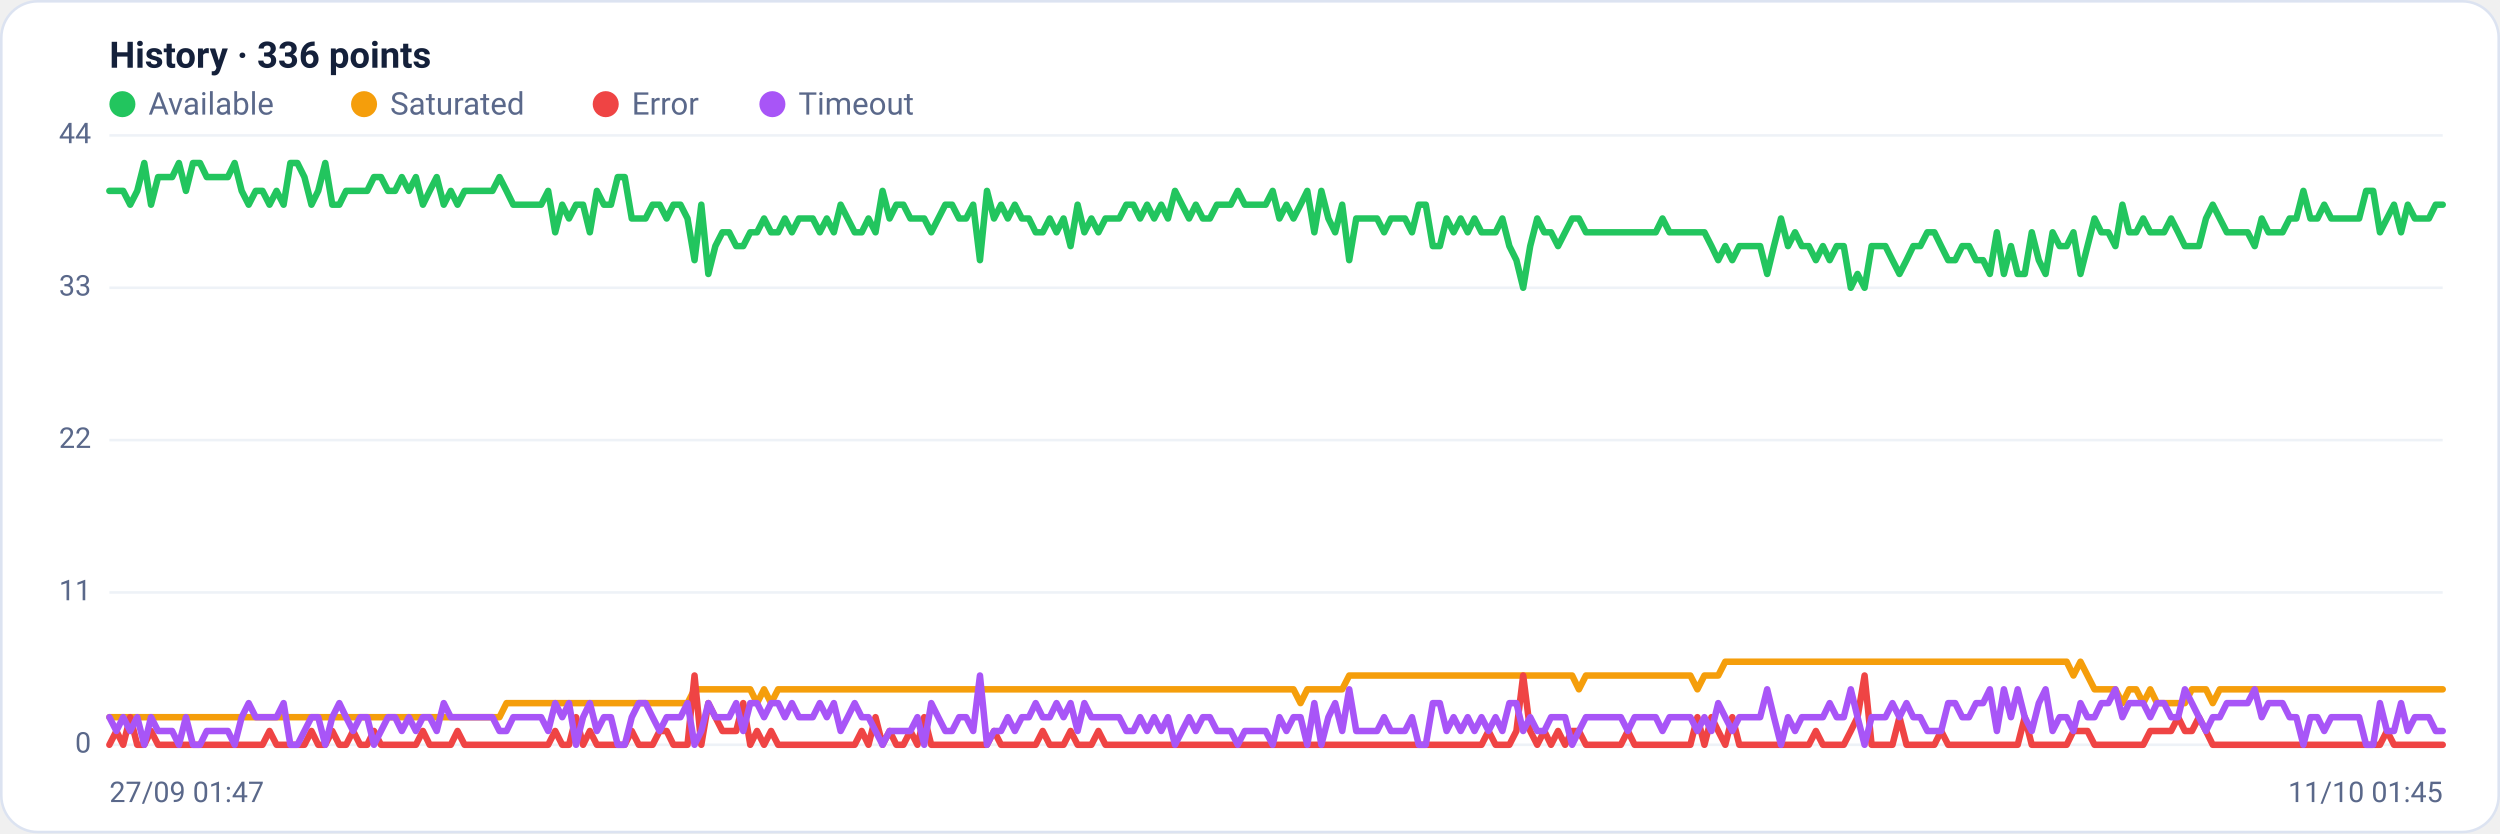
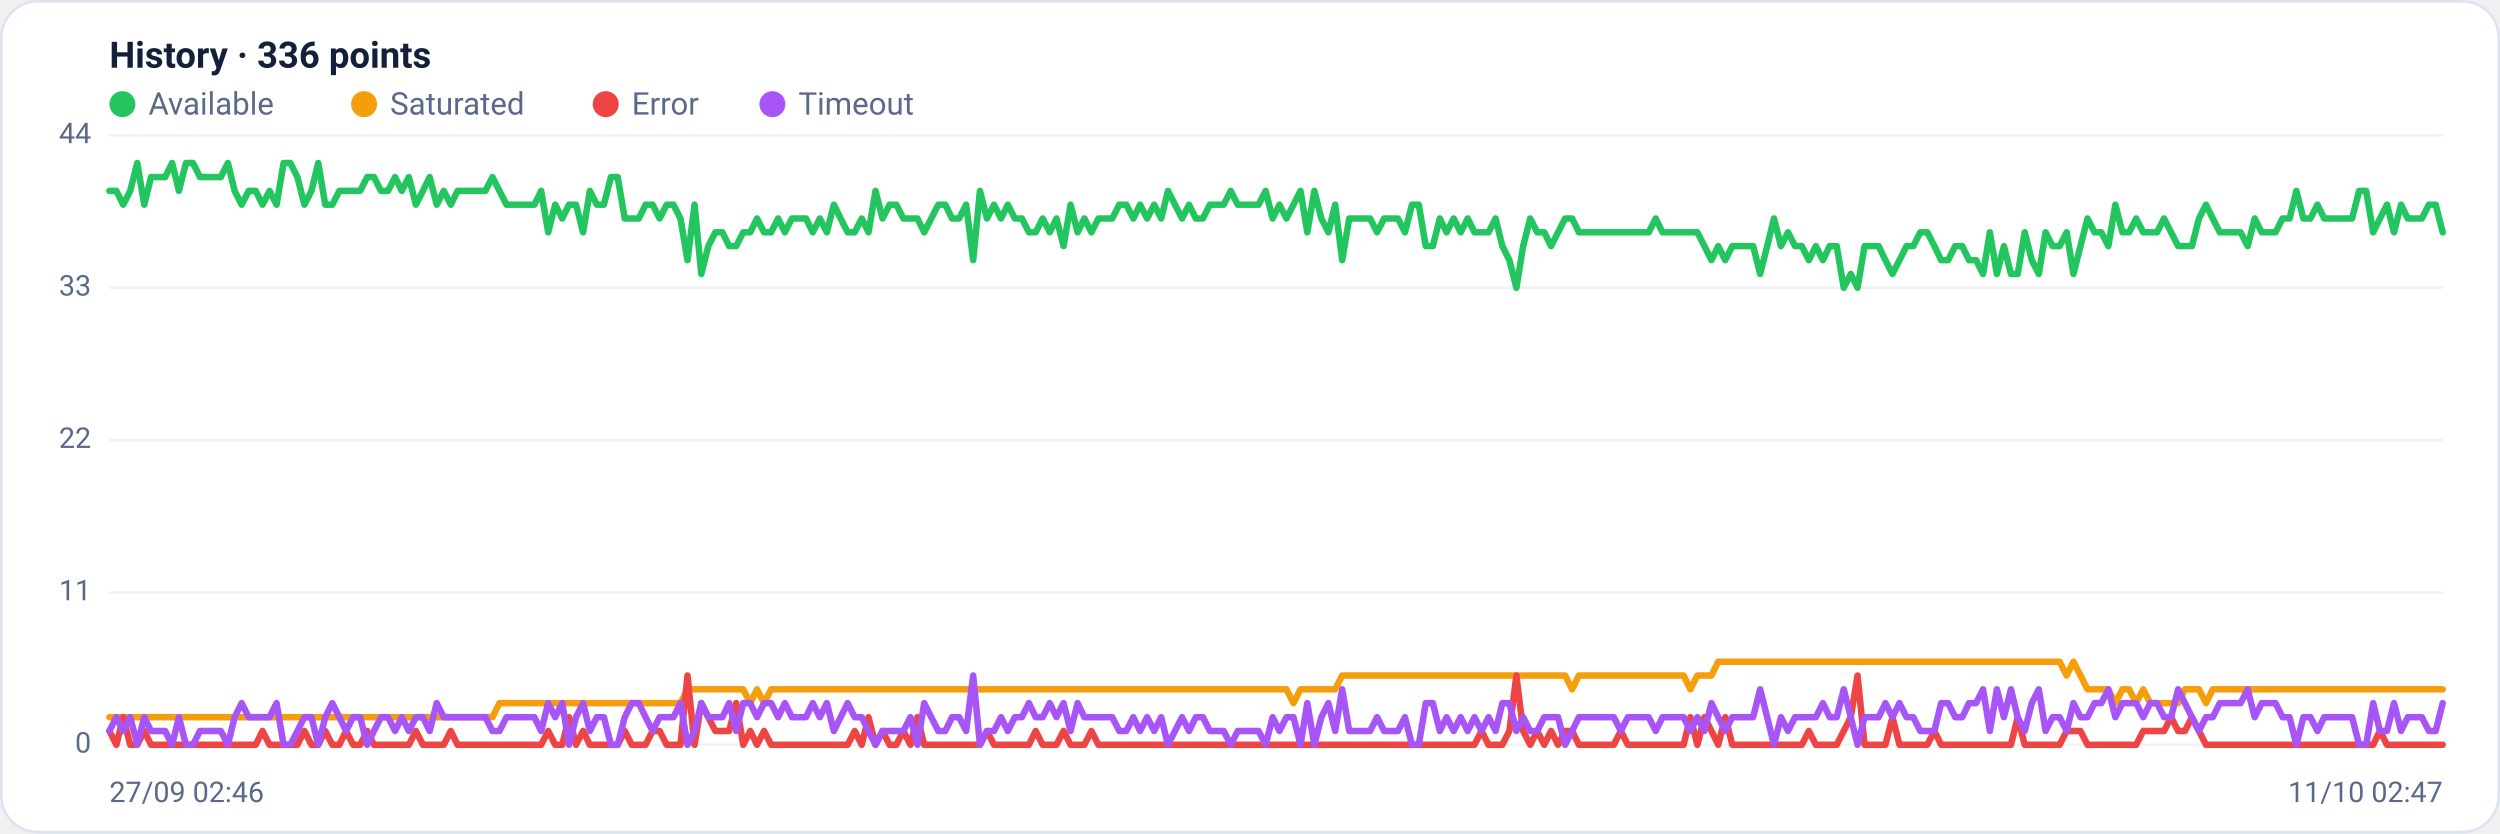
<svg xmlns="http://www.w3.org/2000/svg" viewBox="0 0 960 320" width="960" height="320" font-family="Segoe UI, system-ui, -apple-system, Roboto, Helvetica, Arial, sans-serif" role="img" aria-label="Availability history per region">
  <rect x="0.5" y="0.5" width="959" height="319" rx="14" fill="#ffffff" stroke="#dce3f1" />
  <text x="42" y="26" font-size="14" font-weight="600" fill="#14203a">History · 336 points</text>
  <circle cx="47" cy="40" r="5" fill="#22c55e" />
  <text x="57" y="44" font-size="12" fill="#5a688a">Available</text>
  <circle cx="139.8" cy="40" r="5" fill="#f59e0b" />
  <text x="149.8" y="44" font-size="12" fill="#5a688a">Saturated</text>
  <circle cx="232.6" cy="40" r="5" fill="#ef4444" />
  <text x="242.6" y="44" font-size="12" fill="#5a688a">Error</text>
  <circle cx="296.6" cy="40" r="5" fill="#a855f7" />
  <text x="306.6" y="44" font-size="12" fill="#5a688a">Timeout</text>
  <line x1="42" y1="286.0" x2="938" y2="286.0" stroke="#eef2f7" stroke-width="1" />
  <text x="35" y="289.0" text-anchor="end" font-size="11" fill="#5a688a">0</text>
  <line x1="42" y1="227.5" x2="938" y2="227.5" stroke="#eef2f7" stroke-width="1" />
  <text x="35" y="230.5" text-anchor="end" font-size="11" fill="#5a688a">11</text>
  <line x1="42" y1="169.0" x2="938" y2="169.0" stroke="#eef2f7" stroke-width="1" />
  <text x="35" y="172.0" text-anchor="end" font-size="11" fill="#5a688a">22</text>
  <line x1="42" y1="110.5" x2="938" y2="110.5" stroke="#eef2f7" stroke-width="1" />
  <text x="35" y="113.5" text-anchor="end" font-size="11" fill="#5a688a">33</text>
  <line x1="42" y1="52.0" x2="938" y2="52.0" stroke="#eef2f7" stroke-width="1" />
  <text x="35" y="55.0" text-anchor="end" font-size="11" fill="#5a688a">44</text>
-   <polyline fill="none" stroke="#22c55e" stroke-width="2.5" stroke-linejoin="round" stroke-linecap="round" points="42.0,73.3 44.7,73.3 47.3,73.3 50.0,78.6 52.7,73.3 55.4,62.6 58.0,78.6 60.7,68.0 63.4,68.0 66.1,68.0 68.7,62.6 71.4,73.3 74.1,62.6 76.8,62.6 79.4,68.0 82.1,68.0 84.8,68.0 87.5,68.0 90.1,62.6 92.8,73.3 95.5,78.6 98.2,73.3 100.8,73.3 103.5,78.6 106.2,73.3 108.9,78.6 111.5,62.6 114.2,62.6 116.9,68.0 119.6,78.6 122.2,73.3 124.9,62.6 127.6,78.6 130.3,78.6 132.9,73.3 135.6,73.3 138.3,73.3 141.0,73.3 143.6,68.0 146.3,68.0 149.0,73.3 151.7,73.3 154.3,68.0 157.0,73.3 159.7,68.0 162.4,78.6 165.0,73.3 167.7,68.0 170.4,78.6 173.1,73.3 175.7,78.6 178.4,73.3 181.1,73.3 183.8,73.3 186.4,73.3 189.1,73.3 191.8,68.0 194.5,73.3 197.1,78.6 199.8,78.6 202.5,78.6 205.2,78.6 207.8,78.6 210.5,73.3 213.2,89.2 215.9,78.6 218.5,83.9 221.2,78.6 223.9,78.6 226.5,89.2 229.2,73.3 231.9,78.6 234.6,78.6 237.2,68.0 239.9,68.0 242.6,83.9 245.3,83.9 247.9,83.9 250.6,78.6 253.3,78.6 256.0,83.9 258.6,78.6 261.3,78.6 264.0,83.9 266.7,99.9 269.3,78.6 272.0,105.2 274.7,94.5 277.4,89.2 280.0,89.2 282.7,94.5 285.4,94.5 288.1,89.2 290.7,89.2 293.4,83.9 296.1,89.2 298.8,89.2 301.4,83.9 304.1,89.2 306.8,83.9 309.5,83.9 312.1,83.9 314.8,89.2 317.5,83.9 320.2,89.2 322.8,78.6 325.5,83.9 328.2,89.2 330.9,89.2 333.5,83.9 336.2,89.2 338.9,73.3 341.6,83.9 344.2,78.6 346.9,78.6 349.6,83.9 352.3,83.9 354.9,83.9 357.6,89.2 360.3,83.9 363.0,78.6 365.6,78.6 368.3,83.9 371.0,83.9 373.7,78.6 376.3,99.9 379.0,73.3 381.7,83.9 384.4,78.6 387.0,83.9 389.7,78.6 392.4,83.9 395.1,83.9 397.7,89.2 400.4,89.2 403.1,83.9 405.7,89.2 408.4,83.9 411.1,94.5 413.8,78.6 416.4,89.2 419.1,83.9 421.8,89.2 424.5,83.9 427.1,83.9 429.8,83.9 432.5,78.6 435.2,78.6 437.8,83.9 440.5,78.6 443.2,83.9 445.9,78.6 448.5,83.9 451.2,73.3 453.9,78.6 456.6,83.9 459.2,78.6 461.9,83.9 464.6,83.9 467.3,78.6 469.9,78.6 472.6,78.6 475.3,73.3 478.0,78.6 480.6,78.6 483.3,78.6 486.0,78.6 488.7,73.3 491.3,83.9 494.0,78.6 496.7,83.9 499.4,78.6 502.0,73.3 504.7,89.2 507.4,73.3 510.1,83.9 512.7,89.2 515.4,78.6 518.1,99.9 520.8,83.9 523.4,83.9 526.1,83.9 528.8,83.9 531.5,89.2 534.1,83.9 536.8,83.9 539.5,83.9 542.2,89.2 544.8,78.6 547.5,78.6 550.2,94.5 552.9,94.5 555.5,83.9 558.2,89.2 560.9,83.9 563.6,89.2 566.2,83.9 568.9,89.2 571.6,89.2 574.3,89.2 576.9,83.9 579.6,94.5 582.3,99.9 584.9,110.5 587.6,94.5 590.3,83.9 593.0,89.2 595.6,89.2 598.3,94.5 601.0,89.2 603.7,83.9 606.3,83.9 609.0,89.2 611.7,89.2 614.4,89.2 617.0,89.2 619.7,89.2 622.4,89.2 625.1,89.2 627.7,89.2 630.4,89.2 633.1,89.2 635.8,89.2 638.4,83.9 641.1,89.2 643.8,89.2 646.5,89.2 649.1,89.2 651.8,89.2 654.5,89.2 657.2,94.5 659.8,99.9 662.5,94.5 665.2,99.9 667.9,94.5 670.5,94.5 673.2,94.5 675.9,94.5 678.6,105.2 681.2,94.5 683.9,83.9 686.6,94.5 689.3,89.2 691.9,94.5 694.6,94.5 697.3,99.9 700.0,94.5 702.6,99.9 705.3,94.5 708.0,94.5 710.7,110.5 713.3,105.2 716.0,110.5 718.7,94.5 721.4,94.5 724.0,94.5 726.7,99.9 729.4,105.2 732.1,99.9 734.7,94.5 737.4,94.5 740.1,89.2 742.8,89.2 745.4,94.5 748.1,99.9 750.8,99.9 753.5,94.5 756.1,94.5 758.8,99.9 761.5,99.9 764.1,105.2 766.8,89.2 769.5,105.2 772.2,94.5 774.8,105.2 777.5,105.2 780.2,89.2 782.9,99.9 785.5,105.2 788.2,89.2 790.9,94.5 793.6,94.5 796.2,89.2 798.9,105.2 801.6,94.5 804.3,83.9 806.9,89.2 809.6,89.2 812.3,94.5 815.0,78.6 817.6,89.2 820.3,89.2 823.0,83.9 825.7,89.2 828.3,89.2 831.0,89.2 833.7,83.9 836.4,89.2 839.0,94.5 841.7,94.5 844.4,94.5 847.1,83.9 849.7,78.6 852.4,83.9 855.1,89.2 857.8,89.2 860.4,89.2 863.1,89.2 865.8,94.5 868.5,83.9 871.1,89.2 873.8,89.2 876.5,89.2 879.2,83.9 881.8,83.9 884.5,73.3 887.2,83.9 889.9,83.9 892.5,78.6 895.2,83.9 897.9,83.9 900.6,83.9 903.2,83.9 905.9,83.9 908.6,73.3 911.3,73.3 913.9,89.2 916.6,83.9 919.3,78.6 922.0,89.2 924.6,78.6 927.3,83.9 930.0,83.9 932.7,83.9 935.3,78.6 938.0,78.6" />
-   <polyline fill="none" stroke="#f59e0b" stroke-width="2.5" stroke-linejoin="round" stroke-linecap="round" points="42.0,275.4 44.7,275.4 47.3,275.4 50.0,275.4 52.7,275.4 55.4,275.4 58.0,275.4 60.7,275.4 63.4,275.4 66.1,275.4 68.7,275.4 71.4,275.4 74.1,275.4 76.8,275.4 79.4,275.4 82.1,275.4 84.8,275.4 87.5,275.4 90.1,275.4 92.8,275.4 95.5,275.4 98.2,275.4 100.8,275.4 103.5,275.4 106.2,275.4 108.9,275.4 111.5,275.4 114.2,275.4 116.9,275.4 119.6,275.4 122.2,275.4 124.9,275.4 127.6,275.4 130.3,275.4 132.9,275.4 135.6,275.4 138.3,275.4 141.0,275.4 143.6,275.4 146.3,275.4 149.0,275.4 151.7,275.4 154.3,275.4 157.0,275.4 159.7,275.4 162.4,275.4 165.0,275.4 167.7,275.4 170.4,275.4 173.1,275.4 175.7,275.4 178.4,275.4 181.1,275.4 183.8,275.4 186.4,275.4 189.1,275.4 191.8,275.4 194.5,270.0 197.1,270.0 199.8,270.0 202.5,270.0 205.2,270.0 207.8,270.0 210.5,270.0 213.2,270.0 215.9,270.0 218.5,270.0 221.2,270.0 223.9,270.0 226.5,270.0 229.2,270.0 231.9,270.0 234.6,270.0 237.2,270.0 239.9,270.0 242.6,270.0 245.3,270.0 247.9,270.0 250.6,270.0 253.3,270.0 256.0,270.0 258.6,270.0 261.3,270.0 264.0,270.0 266.7,264.7 269.3,264.7 272.0,264.7 274.7,264.7 277.4,264.7 280.0,264.7 282.7,264.7 285.4,264.7 288.1,264.7 290.7,270.0 293.4,264.7 296.1,270.0 298.8,264.7 301.4,264.7 304.1,264.7 306.8,264.7 309.5,264.7 312.1,264.7 314.8,264.7 317.5,264.7 320.2,264.7 322.8,264.7 325.5,264.7 328.2,264.7 330.9,264.7 333.5,264.7 336.2,264.7 338.9,264.7 341.6,264.7 344.2,264.7 346.9,264.7 349.6,264.7 352.3,264.7 354.9,264.7 357.6,264.7 360.3,264.7 363.0,264.7 365.6,264.7 368.3,264.7 371.0,264.7 373.7,264.7 376.3,264.7 379.0,264.7 381.7,264.7 384.4,264.7 387.0,264.7 389.7,264.7 392.4,264.7 395.1,264.7 397.7,264.7 400.4,264.7 403.1,264.7 405.7,264.7 408.4,264.7 411.1,264.7 413.8,264.7 416.4,264.7 419.1,264.7 421.8,264.7 424.5,264.7 427.1,264.7 429.8,264.7 432.5,264.7 435.2,264.7 437.8,264.7 440.5,264.7 443.2,264.7 445.9,264.7 448.5,264.7 451.2,264.7 453.9,264.7 456.6,264.7 459.2,264.7 461.9,264.7 464.6,264.7 467.3,264.7 469.9,264.7 472.6,264.7 475.3,264.7 478.0,264.7 480.6,264.7 483.3,264.7 486.0,264.7 488.7,264.7 491.3,264.7 494.0,264.7 496.7,264.7 499.4,270.0 502.0,264.7 504.7,264.7 507.4,264.7 510.1,264.7 512.7,264.7 515.4,264.7 518.1,259.4 520.8,259.4 523.4,259.4 526.1,259.4 528.8,259.4 531.5,259.4 534.1,259.4 536.8,259.4 539.5,259.4 542.2,259.4 544.8,259.4 547.5,259.4 550.2,259.4 552.9,259.4 555.5,259.4 558.2,259.4 560.9,259.4 563.6,259.4 566.2,259.4 568.9,259.4 571.6,259.4 574.3,259.4 576.9,259.4 579.6,259.4 582.3,259.4 584.9,259.4 587.6,259.4 590.3,259.4 593.0,259.4 595.6,259.4 598.3,259.4 601.0,259.4 603.7,259.4 606.3,264.7 609.0,259.4 611.7,259.4 614.4,259.4 617.0,259.4 619.7,259.4 622.4,259.4 625.1,259.4 627.7,259.4 630.4,259.4 633.1,259.4 635.8,259.4 638.4,259.4 641.1,259.4 643.8,259.4 646.5,259.4 649.1,259.4 651.8,264.7 654.5,259.4 657.2,259.4 659.8,259.4 662.5,254.1 665.2,254.1 667.9,254.1 670.5,254.1 673.2,254.1 675.9,254.1 678.6,254.1 681.2,254.1 683.9,254.1 686.6,254.1 689.3,254.1 691.9,254.1 694.6,254.1 697.3,254.1 700.0,254.1 702.6,254.1 705.3,254.1 708.0,254.1 710.7,254.1 713.3,254.1 716.0,254.1 718.7,254.1 721.4,254.1 724.0,254.1 726.7,254.1 729.4,254.1 732.1,254.1 734.7,254.1 737.4,254.1 740.1,254.1 742.8,254.1 745.4,254.1 748.1,254.1 750.8,254.1 753.5,254.1 756.1,254.1 758.8,254.1 761.5,254.1 764.1,254.1 766.8,254.1 769.5,254.1 772.2,254.1 774.8,254.1 777.5,254.1 780.2,254.1 782.9,254.1 785.5,254.1 788.2,254.1 790.9,254.1 793.6,254.1 796.2,259.4 798.9,254.1 801.6,259.4 804.3,264.7 806.9,264.7 809.6,264.7 812.3,264.7 815.0,270.0 817.6,264.7 820.3,264.7 823.0,270.0 825.7,264.7 828.3,270.0 831.0,270.0 833.7,270.0 836.4,270.0 839.0,270.0 841.7,264.7 844.4,264.7 847.1,264.7 849.7,270.0 852.4,264.7 855.1,264.7 857.8,264.7 860.4,264.7 863.1,264.7 865.8,264.7 868.5,264.7 871.1,264.7 873.8,264.7 876.5,264.7 879.2,264.7 881.8,264.7 884.5,264.7 887.2,264.7 889.9,264.7 892.5,264.7 895.2,264.7 897.9,264.7 900.6,264.7 903.2,264.7 905.9,264.7 908.6,264.7 911.3,264.7 913.9,264.7 916.6,264.7 919.3,264.7 922.0,264.7 924.6,264.7 927.3,264.7 930.0,264.7 932.7,264.7 935.3,264.7 938.0,264.7" />
-   <polyline fill="none" stroke="#ef4444" stroke-width="2.5" stroke-linejoin="round" stroke-linecap="round" points="42.0,286.0 44.7,280.7 47.3,286.0 50.0,275.4 52.7,286.0 55.4,286.0 58.0,280.7 60.7,286.0 63.4,286.0 66.1,286.0 68.7,286.0 71.4,286.0 74.1,286.0 76.8,286.0 79.4,286.0 82.1,286.0 84.8,286.0 87.5,286.0 90.1,286.0 92.8,286.0 95.5,286.0 98.2,286.0 100.8,286.0 103.5,280.7 106.2,286.0 108.9,286.0 111.5,286.0 114.2,286.0 116.9,286.0 119.6,280.7 122.2,286.0 124.9,286.0 127.6,280.7 130.3,286.0 132.9,286.0 135.6,280.7 138.3,286.0 141.0,286.0 143.6,280.7 146.3,286.0 149.0,286.0 151.7,286.0 154.3,286.0 157.0,286.0 159.7,286.0 162.4,280.7 165.0,286.0 167.7,286.0 170.4,286.0 173.1,286.0 175.7,280.7 178.4,286.0 181.1,286.0 183.8,286.0 186.4,286.0 189.1,286.0 191.8,286.0 194.5,286.0 197.1,286.0 199.8,286.0 202.5,286.0 205.2,286.0 207.8,286.0 210.5,286.0 213.2,280.7 215.9,286.0 218.5,286.0 221.2,275.4 223.9,286.0 226.5,280.7 229.2,286.0 231.9,286.0 234.6,286.0 237.2,286.0 239.9,286.0 242.6,280.7 245.3,286.0 247.9,286.0 250.6,286.0 253.3,280.7 256.0,280.7 258.6,286.0 261.3,286.0 264.0,286.0 266.7,259.4 269.3,286.0 272.0,270.0 274.7,275.4 277.4,280.7 280.0,280.7 282.7,280.7 285.4,270.0 288.1,286.0 290.7,280.7 293.4,286.0 296.1,280.7 298.8,286.0 301.4,286.0 304.1,286.0 306.8,286.0 309.5,286.0 312.1,286.0 314.8,286.0 317.5,286.0 320.2,286.0 322.8,286.0 325.5,286.0 328.2,286.0 330.9,280.7 333.5,286.0 336.2,275.4 338.9,286.0 341.6,280.7 344.2,286.0 346.9,286.0 349.6,280.7 352.3,286.0 354.9,275.4 357.6,286.0 360.3,286.0 363.0,286.0 365.6,286.0 368.3,286.0 371.0,286.0 373.7,286.0 376.3,286.0 379.0,286.0 381.7,280.7 384.4,286.0 387.0,286.0 389.7,286.0 392.4,286.0 395.1,286.0 397.7,286.0 400.4,280.7 403.1,286.0 405.7,286.0 408.4,286.0 411.1,280.7 413.8,286.0 416.4,286.0 419.1,286.0 421.8,280.7 424.5,286.0 427.1,286.0 429.8,286.0 432.5,286.0 435.2,286.0 437.8,286.0 440.5,286.0 443.2,286.0 445.9,286.0 448.5,286.0 451.2,286.0 453.9,286.0 456.6,286.0 459.2,286.0 461.9,286.0 464.6,286.0 467.3,286.0 469.9,286.0 472.6,286.0 475.3,286.0 478.0,286.0 480.6,286.0 483.3,286.0 486.0,286.0 488.7,286.0 491.3,286.0 494.0,286.0 496.7,286.0 499.4,286.0 502.0,286.0 504.7,286.0 507.4,286.0 510.1,286.0 512.7,286.0 515.4,286.0 518.1,286.0 520.8,286.0 523.4,286.0 526.1,286.0 528.8,286.0 531.5,286.0 534.1,286.0 536.8,286.0 539.5,286.0 542.2,286.0 544.8,286.0 547.5,286.0 550.2,286.0 552.9,286.0 555.5,286.0 558.2,286.0 560.9,286.0 563.6,286.0 566.2,286.0 568.9,286.0 571.6,280.7 574.3,286.0 576.9,286.0 579.6,286.0 582.3,280.7 584.9,259.4 587.6,280.7 590.3,286.0 593.0,280.7 595.6,286.0 598.3,280.7 601.0,286.0 603.7,280.7 606.3,280.7 609.0,286.0 611.7,286.0 614.4,286.0 617.0,286.0 619.7,286.0 622.4,286.0 625.1,280.7 627.7,286.0 630.4,286.0 633.1,286.0 635.8,286.0 638.4,286.0 641.1,286.0 643.8,286.0 646.5,286.0 649.1,286.0 651.8,275.4 654.5,286.0 657.2,275.4 659.8,280.7 662.5,286.0 665.2,275.4 667.9,286.0 670.5,286.0 673.2,286.0 675.9,286.0 678.6,286.0 681.2,286.0 683.9,286.0 686.6,286.0 689.3,286.0 691.9,286.0 694.6,286.0 697.3,280.7 700.0,286.0 702.6,286.0 705.3,286.0 708.0,286.0 710.7,280.7 713.3,275.4 716.0,259.4 718.7,286.0 721.4,286.0 724.0,286.0 726.7,286.0 729.4,275.4 732.1,286.0 734.7,286.0 737.4,286.0 740.1,286.0 742.8,286.0 745.4,280.7 748.1,286.0 750.8,286.0 753.5,286.0 756.1,286.0 758.8,286.0 761.5,286.0 764.1,286.0 766.8,286.0 769.5,286.0 772.2,286.0 774.8,286.0 777.5,275.4 780.2,286.0 782.9,286.0 785.5,286.0 788.2,286.0 790.9,286.0 793.6,286.0 796.2,280.7 798.9,280.7 801.6,280.7 804.3,286.0 806.9,286.0 809.6,286.0 812.3,286.0 815.0,286.0 817.6,286.0 820.3,286.0 823.0,286.0 825.7,280.7 828.3,280.7 831.0,280.7 833.7,280.7 836.4,275.4 839.0,280.7 841.7,280.7 844.4,275.4 847.1,280.7 849.7,286.0 852.4,286.0 855.1,286.0 857.8,286.0 860.4,286.0 863.1,286.0 865.8,286.0 868.5,286.0 871.1,286.0 873.8,286.0 876.5,286.0 879.2,286.0 881.8,286.0 884.5,286.0 887.2,286.0 889.9,286.0 892.5,286.0 895.2,286.0 897.9,286.0 900.6,286.0 903.2,286.0 905.9,286.0 908.6,286.0 911.3,286.0 913.9,286.0 916.6,280.7 919.3,286.0 922.0,286.0 924.6,286.0 927.3,286.0 930.0,286.0 932.7,286.0 935.3,286.0 938.0,286.0" />
-   <polyline fill="none" stroke="#a855f7" stroke-width="2.5" stroke-linejoin="round" stroke-linecap="round" points="42.0,275.4 44.7,280.7 47.3,275.4 50.0,280.7 52.7,275.4 55.4,286.0 58.0,275.4 60.7,280.7 63.4,280.7 66.1,280.7 68.7,286.0 71.4,275.4 74.1,286.0 76.8,286.0 79.4,280.7 82.1,280.7 84.8,280.7 87.5,280.7 90.1,286.0 92.8,275.4 95.5,270.0 98.2,275.4 100.8,275.4 103.5,275.4 106.2,275.4 108.9,270.0 111.5,286.0 114.2,286.0 116.9,280.7 119.6,275.4 122.2,275.4 124.9,286.0 127.6,275.4 130.3,270.0 132.9,275.4 135.6,280.7 138.3,275.4 141.0,275.4 143.6,286.0 146.3,280.7 149.0,275.4 151.7,275.4 154.3,280.7 157.0,275.4 159.7,280.7 162.4,275.4 165.0,275.4 167.7,280.7 170.4,270.0 173.1,275.4 175.7,275.4 178.4,275.4 181.1,275.4 183.8,275.4 186.4,275.4 189.1,275.4 191.8,280.7 194.5,280.7 197.1,275.4 199.8,275.4 202.5,275.4 205.2,275.4 207.8,275.4 210.5,280.7 213.2,270.0 215.9,275.4 218.5,270.0 221.2,286.0 223.9,275.4 226.5,270.0 229.2,280.7 231.9,275.4 234.6,275.4 237.2,286.0 239.9,286.0 242.6,275.4 245.3,270.0 247.9,270.0 250.6,275.4 253.3,280.7 256.0,275.4 258.6,275.4 261.3,275.4 264.0,270.0 266.7,286.0 269.3,280.7 272.0,270.0 274.7,275.4 277.4,275.4 280.0,275.4 282.7,270.0 285.4,280.7 288.1,270.0 290.7,270.0 293.4,275.4 296.1,270.0 298.8,270.0 301.4,275.4 304.1,270.0 306.8,275.4 309.5,275.4 312.1,275.4 314.8,270.0 317.5,275.4 320.2,270.0 322.8,280.7 325.5,275.4 328.2,270.0 330.9,275.4 333.5,275.4 336.2,280.7 338.9,286.0 341.6,280.7 344.2,280.7 346.9,280.7 349.6,280.7 352.3,275.4 354.9,286.0 357.6,270.0 360.3,275.4 363.0,280.7 365.6,280.7 368.3,275.4 371.0,275.4 373.7,280.7 376.3,259.4 379.0,286.0 381.7,280.7 384.4,280.7 387.0,275.4 389.7,280.7 392.4,275.4 395.1,275.4 397.7,270.0 400.4,275.4 403.1,275.4 405.7,270.0 408.4,275.4 411.1,270.0 413.8,280.7 416.4,270.0 419.1,275.4 421.8,275.4 424.5,275.4 427.1,275.4 429.8,275.4 432.5,280.7 435.2,280.7 437.8,275.4 440.5,280.7 443.2,275.4 445.9,280.7 448.5,275.4 451.2,286.0 453.9,280.7 456.6,275.4 459.2,280.7 461.9,275.4 464.6,275.4 467.3,280.7 469.9,280.7 472.6,280.7 475.3,286.0 478.0,280.7 480.6,280.7 483.3,280.7 486.0,280.7 488.7,286.0 491.3,275.4 494.0,280.7 496.7,275.4 499.4,275.4 502.0,286.0 504.7,270.0 507.4,286.0 510.1,275.4 512.7,270.0 515.4,280.7 518.1,264.7 520.8,280.7 523.4,280.7 526.1,280.7 528.8,280.7 531.5,275.4 534.1,280.7 536.8,280.7 539.5,280.7 542.2,275.4 544.8,286.0 547.5,286.0 550.2,270.0 552.9,270.0 555.5,280.7 558.2,275.4 560.9,280.7 563.6,275.4 566.2,280.7 568.9,275.4 571.6,280.7 574.3,275.4 576.9,280.7 579.6,270.0 582.3,270.0 584.9,280.7 587.6,275.4 590.3,280.7 593.0,280.7 595.6,275.4 598.3,275.4 601.0,275.4 603.7,286.0 606.3,280.7 609.0,275.4 611.7,275.4 614.4,275.4 617.0,275.4 619.7,275.4 622.4,275.4 625.1,280.7 627.7,275.4 630.4,275.4 633.1,275.4 635.8,275.4 638.4,280.7 641.1,275.4 643.8,275.4 646.5,275.4 649.1,275.4 651.8,280.7 654.5,275.4 657.2,280.7 659.8,270.0 662.5,275.4 665.2,280.7 667.9,275.4 670.5,275.4 673.2,275.4 675.9,275.4 678.6,264.7 681.2,275.4 683.9,286.0 686.6,275.4 689.3,280.7 691.9,275.4 694.6,275.4 697.3,275.4 700.0,275.4 702.6,270.0 705.3,275.4 708.0,275.4 710.7,264.7 713.3,275.4 716.0,286.0 718.7,275.4 721.4,275.4 724.0,275.4 726.7,270.0 729.4,275.4 732.1,270.0 734.7,275.4 737.4,275.4 740.1,280.7 742.8,280.7 745.4,280.7 748.1,270.0 750.8,270.0 753.5,275.4 756.1,275.4 758.8,270.0 761.5,270.0 764.1,264.7 766.8,280.7 769.5,264.7 772.2,275.4 774.8,264.7 777.5,275.4 780.2,280.7 782.9,270.0 785.5,264.7 788.2,280.7 790.9,275.4 793.6,275.4 796.2,280.7 798.9,270.0 801.6,275.4 804.3,275.4 806.9,270.0 809.6,270.0 812.3,264.7 815.0,275.4 817.6,270.0 820.3,270.0 823.0,270.0 825.7,275.4 828.3,270.0 831.0,270.0 833.7,275.4 836.4,275.4 839.0,264.7 841.7,270.0 844.4,275.4 847.1,280.7 849.7,275.4 852.4,275.4 855.1,270.0 857.8,270.0 860.4,270.0 863.1,270.0 865.8,264.7 868.5,275.4 871.1,270.0 873.8,270.0 876.5,270.0 879.2,275.4 881.8,275.4 884.5,286.0 887.2,275.4 889.9,275.4 892.5,280.7 895.2,275.4 897.9,275.4 900.6,275.4 903.2,275.4 905.9,275.4 908.6,286.0 911.3,286.0 913.9,270.0 916.6,280.7 919.3,280.7 922.0,270.0 924.6,280.7 927.3,275.4 930.0,275.4 932.7,275.4 935.3,280.7 938.0,280.7" />
-   <text x="42" y="308" font-size="11" fill="#5a688a">27/09 01:47</text>
-   <text x="938" y="308" text-anchor="end" font-size="11" fill="#5a688a">11/10 01:45</text>
+   <polyline fill="none" stroke="#22c55e" stroke-width="2.5" stroke-linejoin="round" stroke-linecap="round" points="42.0,73.3 44.7,73.3 47.3,78.6 50.0,73.3 52.7,62.6 55.4,78.6 58.0,68.0 60.7,68.0 63.4,68.0 66.1,62.6 68.7,73.3 71.4,62.6 74.1,62.6 76.8,68.0 79.4,68.0 82.1,68.0 84.8,68.0 87.5,62.6 90.1,73.3 92.8,78.6 95.5,73.3 98.2,73.3 100.8,78.6 103.5,73.3 106.2,78.6 108.9,62.6 111.5,62.6 114.2,68.0 116.9,78.6 119.6,73.3 122.2,62.6 124.9,78.6 127.6,78.6 130.3,73.3 132.9,73.3 135.6,73.3 138.3,73.3 141.0,68.0 143.6,68.0 146.3,73.3 149.0,73.3 151.7,68.0 154.3,73.3 157.0,68.0 159.7,78.6 162.4,73.3 165.0,68.0 167.7,78.6 170.4,73.3 173.1,78.6 175.7,73.3 178.4,73.3 181.1,73.3 183.8,73.3 186.4,73.3 189.1,68.0 191.8,73.3 194.5,78.6 197.1,78.6 199.8,78.6 202.5,78.6 205.2,78.6 207.8,73.3 210.5,89.2 213.2,78.6 215.9,83.9 218.5,78.6 221.2,78.6 223.9,89.2 226.5,73.3 229.2,78.6 231.9,78.6 234.6,68.0 237.2,68.0 239.9,83.9 242.6,83.9 245.3,83.9 247.9,78.6 250.6,78.6 253.3,83.9 256.0,78.6 258.6,78.6 261.3,83.9 264.0,99.9 266.7,78.6 269.3,105.2 272.0,94.5 274.7,89.2 277.4,89.2 280.0,94.5 282.7,94.5 285.4,89.2 288.1,89.2 290.7,83.9 293.4,89.2 296.1,89.2 298.8,83.9 301.4,89.2 304.1,83.9 306.8,83.9 309.5,83.9 312.1,89.2 314.8,83.9 317.5,89.2 320.2,78.6 322.8,83.9 325.5,89.2 328.2,89.2 330.9,83.9 333.5,89.2 336.2,73.3 338.9,83.9 341.6,78.6 344.2,78.6 346.9,83.9 349.6,83.9 352.3,83.9 354.9,89.2 357.6,83.9 360.3,78.6 363.0,78.6 365.6,83.9 368.3,83.9 371.0,78.6 373.7,99.9 376.3,73.3 379.0,83.9 381.7,78.6 384.4,83.9 387.0,78.6 389.7,83.9 392.4,83.9 395.1,89.2 397.7,89.2 400.4,83.9 403.1,89.2 405.7,83.9 408.4,94.5 411.1,78.6 413.8,89.2 416.4,83.9 419.1,89.2 421.8,83.9 424.5,83.9 427.1,83.9 429.8,78.6 432.5,78.6 435.2,83.9 437.8,78.6 440.5,83.9 443.2,78.6 445.9,83.9 448.5,73.3 451.2,78.6 453.9,83.9 456.6,78.6 459.2,83.9 461.9,83.9 464.6,78.6 467.3,78.6 469.9,78.6 472.6,73.3 475.3,78.6 478.0,78.6 480.6,78.6 483.3,78.6 486.0,73.3 488.7,83.9 491.3,78.6 494.0,83.9 496.7,78.6 499.4,73.3 502.0,89.2 504.7,73.3 507.4,83.9 510.1,89.2 512.7,78.6 515.4,99.9 518.1,83.9 520.8,83.9 523.4,83.9 526.1,83.9 528.8,89.2 531.5,83.9 534.1,83.9 536.8,83.9 539.5,89.2 542.2,78.6 544.8,78.6 547.5,94.5 550.2,94.5 552.9,83.9 555.5,89.2 558.2,83.9 560.9,89.2 563.6,83.9 566.2,89.2 568.9,89.2 571.6,89.2 574.3,83.9 576.9,94.5 579.6,99.9 582.3,110.5 584.9,94.5 587.6,83.9 590.3,89.2 593.0,89.2 595.6,94.5 598.3,89.2 601.0,83.9 603.7,83.9 606.3,89.2 609.0,89.2 611.7,89.2 614.4,89.2 617.0,89.2 619.7,89.2 622.4,89.2 625.1,89.2 627.7,89.2 630.4,89.2 633.1,89.2 635.8,83.9 638.4,89.2 641.1,89.2 643.8,89.2 646.5,89.2 649.1,89.2 651.8,89.2 654.5,94.5 657.2,99.9 659.8,94.5 662.5,99.9 665.2,94.5 667.9,94.5 670.5,94.5 673.2,94.5 675.9,105.2 678.6,94.5 681.2,83.9 683.9,94.5 686.6,89.2 689.3,94.5 691.9,94.5 694.6,99.9 697.3,94.5 700.0,99.9 702.6,94.5 705.3,94.5 708.0,110.5 710.7,105.2 713.3,110.5 716.0,94.5 718.7,94.5 721.4,94.5 724.0,99.9 726.7,105.2 729.4,99.9 732.1,94.5 734.7,94.5 737.4,89.2 740.1,89.2 742.8,94.5 745.4,99.9 748.1,99.9 750.8,94.5 753.5,94.5 756.1,99.9 758.8,99.9 761.5,105.2 764.1,89.2 766.8,105.2 769.5,94.5 772.2,105.2 774.8,105.2 777.5,89.2 780.2,99.9 782.9,105.2 785.5,89.2 788.2,94.5 790.9,94.5 793.6,89.2 796.2,105.2 798.9,94.5 801.6,83.9 804.3,89.2 806.9,89.2 809.6,94.5 812.3,78.6 815.0,89.2 817.6,89.2 820.3,83.9 823.0,89.2 825.7,89.2 828.3,89.2 831.0,83.9 833.7,89.2 836.4,94.5 839.0,94.5 841.7,94.5 844.4,83.9 847.1,78.6 849.7,83.9 852.4,89.2 855.1,89.2 857.8,89.2 860.4,89.2 863.1,94.5 865.8,83.9 868.5,89.2 871.1,89.2 873.8,89.2 876.5,83.9 879.2,83.9 881.8,73.3 884.5,83.9 887.2,83.9 889.9,78.6 892.5,83.9 895.2,83.9 897.9,83.9 900.6,83.9 903.2,83.9 905.9,73.3 908.6,73.3 911.3,89.2 913.9,83.9 916.6,78.6 919.3,89.2 922.0,78.6 924.6,83.9 927.3,83.9 930.0,83.9 932.7,78.6 935.3,78.6 938.0,89.2" />
+   <polyline fill="none" stroke="#f59e0b" stroke-width="2.5" stroke-linejoin="round" stroke-linecap="round" points="42.0,275.4 44.7,275.4 47.3,275.4 50.0,275.4 52.7,275.4 55.4,275.4 58.0,275.4 60.7,275.4 63.4,275.4 66.1,275.4 68.7,275.4 71.4,275.4 74.1,275.4 76.8,275.4 79.4,275.4 82.1,275.4 84.8,275.4 87.5,275.4 90.1,275.4 92.8,275.4 95.5,275.4 98.2,275.4 100.8,275.4 103.5,275.4 106.2,275.4 108.9,275.4 111.5,275.4 114.2,275.4 116.9,275.4 119.6,275.4 122.2,275.4 124.9,275.4 127.6,275.4 130.3,275.4 132.9,275.4 135.6,275.4 138.3,275.4 141.0,275.4 143.6,275.4 146.3,275.4 149.0,275.4 151.7,275.4 154.3,275.4 157.0,275.4 159.7,275.4 162.4,275.4 165.0,275.4 167.7,275.4 170.4,275.4 173.1,275.4 175.7,275.4 178.4,275.4 181.1,275.4 183.8,275.4 186.4,275.4 189.1,275.4 191.8,270.0 194.5,270.0 197.1,270.0 199.8,270.0 202.5,270.0 205.2,270.0 207.8,270.0 210.5,270.0 213.2,270.0 215.9,270.0 218.5,270.0 221.2,270.0 223.9,270.0 226.5,270.0 229.2,270.0 231.9,270.0 234.6,270.0 237.2,270.0 239.9,270.0 242.6,270.0 245.3,270.0 247.9,270.0 250.6,270.0 253.3,270.0 256.0,270.0 258.6,270.0 261.3,270.0 264.0,264.7 266.7,264.7 269.3,264.7 272.0,264.7 274.7,264.7 277.4,264.7 280.0,264.7 282.7,264.7 285.4,264.7 288.1,270.0 290.7,264.7 293.4,270.0 296.1,264.7 298.8,264.7 301.4,264.7 304.1,264.7 306.8,264.7 309.5,264.7 312.1,264.7 314.8,264.7 317.5,264.7 320.2,264.7 322.8,264.7 325.5,264.7 328.2,264.7 330.9,264.7 333.5,264.7 336.2,264.7 338.9,264.7 341.6,264.7 344.2,264.7 346.9,264.7 349.6,264.7 352.3,264.7 354.9,264.7 357.6,264.7 360.3,264.7 363.0,264.7 365.6,264.7 368.3,264.7 371.0,264.7 373.7,264.7 376.3,264.7 379.0,264.7 381.7,264.7 384.4,264.7 387.0,264.7 389.7,264.7 392.4,264.7 395.1,264.7 397.7,264.7 400.4,264.7 403.1,264.7 405.7,264.7 408.4,264.7 411.1,264.7 413.8,264.7 416.4,264.7 419.1,264.7 421.8,264.7 424.5,264.7 427.1,264.7 429.8,264.7 432.5,264.7 435.2,264.7 437.8,264.7 440.5,264.7 443.2,264.7 445.9,264.7 448.5,264.7 451.2,264.7 453.9,264.7 456.6,264.7 459.2,264.7 461.9,264.7 464.6,264.7 467.3,264.7 469.9,264.7 472.6,264.7 475.3,264.7 478.0,264.7 480.6,264.7 483.3,264.7 486.0,264.7 488.7,264.7 491.3,264.7 494.0,264.7 496.7,270.0 499.4,264.7 502.0,264.7 504.7,264.7 507.4,264.7 510.1,264.7 512.7,264.7 515.4,259.4 518.1,259.4 520.8,259.4 523.4,259.4 526.1,259.4 528.8,259.4 531.5,259.4 534.1,259.4 536.8,259.4 539.5,259.4 542.2,259.4 544.8,259.4 547.5,259.4 550.2,259.4 552.9,259.4 555.5,259.4 558.2,259.4 560.9,259.4 563.6,259.4 566.2,259.4 568.9,259.4 571.6,259.4 574.3,259.4 576.9,259.4 579.6,259.4 582.3,259.4 584.9,259.4 587.6,259.4 590.3,259.4 593.0,259.4 595.6,259.4 598.3,259.4 601.0,259.4 603.7,264.7 606.3,259.4 609.0,259.4 611.7,259.4 614.4,259.4 617.0,259.4 619.7,259.4 622.4,259.4 625.1,259.4 627.7,259.4 630.4,259.4 633.1,259.4 635.8,259.4 638.4,259.4 641.1,259.4 643.8,259.4 646.5,259.4 649.1,264.7 651.8,259.4 654.5,259.4 657.2,259.4 659.8,254.1 662.5,254.1 665.2,254.1 667.9,254.1 670.5,254.1 673.2,254.1 675.9,254.1 678.6,254.1 681.2,254.1 683.9,254.1 686.6,254.1 689.3,254.1 691.9,254.1 694.6,254.1 697.3,254.1 700.0,254.1 702.6,254.1 705.3,254.1 708.0,254.1 710.7,254.1 713.3,254.1 716.0,254.1 718.7,254.1 721.4,254.1 724.0,254.1 726.7,254.1 729.4,254.1 732.1,254.1 734.7,254.1 737.4,254.1 740.1,254.1 742.8,254.1 745.4,254.1 748.1,254.1 750.8,254.1 753.5,254.1 756.1,254.1 758.8,254.1 761.5,254.1 764.1,254.1 766.8,254.1 769.5,254.1 772.2,254.1 774.8,254.1 777.5,254.1 780.2,254.1 782.9,254.1 785.5,254.1 788.2,254.1 790.9,254.1 793.6,259.4 796.2,254.1 798.9,259.4 801.6,264.7 804.3,264.7 806.9,264.7 809.6,264.7 812.3,270.0 815.0,264.7 817.6,264.7 820.3,270.0 823.0,264.7 825.7,270.0 828.3,270.0 831.0,270.0 833.7,270.0 836.4,270.0 839.0,264.7 841.7,264.7 844.4,264.7 847.1,270.0 849.7,264.7 852.4,264.7 855.1,264.7 857.8,264.7 860.4,264.7 863.1,264.7 865.8,264.7 868.5,264.7 871.1,264.7 873.8,264.7 876.5,264.7 879.2,264.7 881.8,264.7 884.5,264.7 887.2,264.7 889.9,264.7 892.5,264.7 895.2,264.7 897.9,264.7 900.6,264.7 903.2,264.7 905.9,264.7 908.6,264.7 911.3,264.7 913.9,264.7 916.6,264.7 919.3,264.7 922.0,264.7 924.6,264.7 927.3,264.7 930.0,264.7 932.7,264.7 935.3,264.7 938.0,264.7" />
+   <polyline fill="none" stroke="#ef4444" stroke-width="2.5" stroke-linejoin="round" stroke-linecap="round" points="42.0,280.7 44.7,286.0 47.3,275.4 50.0,286.0 52.7,286.0 55.4,280.7 58.0,286.0 60.7,286.0 63.4,286.0 66.1,286.0 68.7,286.0 71.4,286.0 74.1,286.0 76.8,286.0 79.4,286.0 82.1,286.0 84.8,286.0 87.5,286.0 90.1,286.0 92.8,286.0 95.5,286.0 98.2,286.0 100.8,280.7 103.5,286.0 106.2,286.0 108.9,286.0 111.5,286.0 114.2,286.0 116.9,280.7 119.6,286.0 122.2,286.0 124.9,280.7 127.6,286.0 130.3,286.0 132.9,280.7 135.6,286.0 138.3,286.0 141.0,280.7 143.6,286.0 146.3,286.0 149.0,286.0 151.7,286.0 154.3,286.0 157.0,286.0 159.7,280.7 162.4,286.0 165.0,286.0 167.7,286.0 170.4,286.0 173.1,280.7 175.7,286.0 178.4,286.0 181.1,286.0 183.8,286.0 186.4,286.0 189.1,286.0 191.8,286.0 194.5,286.0 197.1,286.0 199.8,286.0 202.5,286.0 205.2,286.0 207.8,286.0 210.5,280.7 213.2,286.0 215.9,286.0 218.5,275.4 221.2,286.0 223.9,280.7 226.5,286.0 229.2,286.0 231.9,286.0 234.6,286.0 237.2,286.0 239.9,280.7 242.6,286.0 245.3,286.0 247.9,286.0 250.6,280.7 253.3,280.7 256.0,286.0 258.6,286.0 261.3,286.0 264.0,259.4 266.7,286.0 269.3,270.0 272.0,275.4 274.7,280.7 277.4,280.7 280.0,280.7 282.7,270.0 285.4,286.0 288.1,280.7 290.7,286.0 293.4,280.7 296.1,286.0 298.8,286.0 301.4,286.0 304.1,286.0 306.8,286.0 309.5,286.0 312.1,286.0 314.8,286.0 317.5,286.0 320.2,286.0 322.8,286.0 325.5,286.0 328.2,280.7 330.9,286.0 333.5,275.4 336.2,286.0 338.9,280.7 341.6,286.0 344.2,286.0 346.9,280.7 349.6,286.0 352.3,275.4 354.9,286.0 357.6,286.0 360.3,286.0 363.0,286.0 365.6,286.0 368.3,286.0 371.0,286.0 373.7,286.0 376.3,286.0 379.0,280.7 381.7,286.0 384.4,286.0 387.0,286.0 389.7,286.0 392.4,286.0 395.1,286.0 397.7,280.7 400.4,286.0 403.1,286.0 405.7,286.0 408.4,280.7 411.1,286.0 413.8,286.0 416.4,286.0 419.1,280.7 421.8,286.0 424.5,286.0 427.1,286.0 429.8,286.0 432.5,286.0 435.2,286.0 437.8,286.0 440.5,286.0 443.2,286.0 445.9,286.0 448.5,286.0 451.2,286.0 453.9,286.0 456.6,286.0 459.2,286.0 461.9,286.0 464.6,286.0 467.3,286.0 469.9,286.0 472.6,286.0 475.3,286.0 478.0,286.0 480.6,286.0 483.3,286.0 486.0,286.0 488.7,286.0 491.3,286.0 494.0,286.0 496.7,286.0 499.4,286.0 502.0,286.0 504.7,286.0 507.4,286.0 510.1,286.0 512.7,286.0 515.4,286.0 518.1,286.0 520.8,286.0 523.4,286.0 526.1,286.0 528.8,286.0 531.5,286.0 534.1,286.0 536.8,286.0 539.5,286.0 542.2,286.0 544.8,286.0 547.5,286.0 550.2,286.0 552.9,286.0 555.5,286.0 558.2,286.0 560.9,286.0 563.6,286.0 566.2,286.0 568.9,280.7 571.6,286.0 574.3,286.0 576.9,286.0 579.6,280.7 582.3,259.4 584.9,280.7 587.6,286.0 590.3,280.7 593.0,286.0 595.6,280.7 598.3,286.0 601.0,280.7 603.7,280.7 606.3,286.0 609.0,286.0 611.7,286.0 614.4,286.0 617.0,286.0 619.7,286.0 622.4,280.7 625.1,286.0 627.7,286.0 630.4,286.0 633.1,286.0 635.8,286.0 638.4,286.0 641.1,286.0 643.8,286.0 646.5,286.0 649.1,275.4 651.8,286.0 654.5,275.4 657.2,280.7 659.8,286.0 662.5,275.4 665.2,286.0 667.9,286.0 670.5,286.0 673.2,286.0 675.9,286.0 678.6,286.0 681.2,286.0 683.9,286.0 686.6,286.0 689.3,286.0 691.9,286.0 694.6,280.7 697.3,286.0 700.0,286.0 702.6,286.0 705.3,286.0 708.0,280.7 710.7,275.4 713.3,259.4 716.0,286.0 718.7,286.0 721.4,286.0 724.0,286.0 726.7,275.4 729.4,286.0 732.1,286.0 734.7,286.0 737.4,286.0 740.1,286.0 742.8,280.7 745.4,286.0 748.1,286.0 750.8,286.0 753.5,286.0 756.1,286.0 758.8,286.0 761.5,286.0 764.1,286.0 766.8,286.0 769.5,286.0 772.2,286.0 774.8,275.4 777.5,286.0 780.2,286.0 782.9,286.0 785.5,286.0 788.2,286.0 790.9,286.0 793.6,280.7 796.2,280.7 798.9,280.7 801.6,286.0 804.3,286.0 806.9,286.0 809.6,286.0 812.3,286.0 815.0,286.0 817.6,286.0 820.3,286.0 823.0,280.7 825.7,280.7 828.3,280.7 831.0,280.7 833.7,275.4 836.4,280.7 839.0,280.7 841.7,275.4 844.4,280.7 847.1,286.0 849.7,286.0 852.4,286.0 855.1,286.0 857.8,286.0 860.4,286.0 863.1,286.0 865.8,286.0 868.5,286.0 871.1,286.0 873.8,286.0 876.5,286.0 879.2,286.0 881.8,286.0 884.5,286.0 887.2,286.0 889.9,286.0 892.5,286.0 895.2,286.0 897.9,286.0 900.6,286.0 903.2,286.0 905.9,286.0 908.6,286.0 911.3,286.0 913.9,280.7 916.6,286.0 919.3,286.0 922.0,286.0 924.6,286.0 927.3,286.0 930.0,286.0 932.7,286.0 935.3,286.0 938.0,286.0" />
+   <polyline fill="none" stroke="#a855f7" stroke-width="2.5" stroke-linejoin="round" stroke-linecap="round" points="42.0,280.7 44.7,275.4 47.3,280.7 50.0,275.4 52.7,286.0 55.4,275.4 58.0,280.7 60.7,280.7 63.4,280.7 66.1,286.0 68.7,275.4 71.4,286.0 74.1,286.0 76.8,280.7 79.4,280.7 82.1,280.7 84.8,280.7 87.5,286.0 90.1,275.4 92.8,270.0 95.5,275.4 98.2,275.4 100.8,275.4 103.5,275.4 106.2,270.0 108.9,286.0 111.5,286.0 114.2,280.7 116.9,275.4 119.6,275.4 122.2,286.0 124.9,275.4 127.6,270.0 130.3,275.4 132.9,280.7 135.6,275.4 138.3,275.4 141.0,286.0 143.6,280.7 146.3,275.4 149.0,275.4 151.7,280.7 154.3,275.4 157.0,280.7 159.7,275.4 162.4,275.4 165.0,280.7 167.7,270.0 170.4,275.4 173.1,275.4 175.7,275.4 178.4,275.4 181.1,275.4 183.8,275.4 186.4,275.4 189.1,280.7 191.8,280.7 194.5,275.4 197.1,275.4 199.8,275.4 202.5,275.4 205.2,275.4 207.8,280.7 210.5,270.0 213.2,275.4 215.9,270.0 218.5,286.0 221.2,275.4 223.9,270.0 226.5,280.7 229.2,275.4 231.9,275.4 234.6,286.0 237.2,286.0 239.9,275.4 242.6,270.0 245.3,270.0 247.9,275.4 250.6,280.7 253.3,275.4 256.0,275.4 258.6,275.4 261.3,270.0 264.0,286.0 266.7,280.7 269.3,270.0 272.0,275.4 274.7,275.4 277.4,275.4 280.0,270.0 282.7,280.7 285.4,270.0 288.1,270.0 290.7,275.4 293.4,270.0 296.1,270.0 298.8,275.4 301.4,270.0 304.1,275.4 306.8,275.4 309.5,275.4 312.1,270.0 314.8,275.4 317.5,270.0 320.2,280.7 322.8,275.4 325.5,270.0 328.2,275.4 330.9,275.4 333.5,280.7 336.2,286.0 338.9,280.7 341.6,280.7 344.2,280.7 346.9,280.7 349.6,275.4 352.3,286.0 354.9,270.0 357.6,275.4 360.3,280.7 363.0,280.7 365.6,275.4 368.3,275.4 371.0,280.7 373.7,259.4 376.3,286.0 379.0,280.7 381.7,280.7 384.4,275.4 387.0,280.7 389.7,275.4 392.4,275.4 395.1,270.0 397.7,275.4 400.4,275.4 403.1,270.0 405.7,275.4 408.4,270.0 411.1,280.7 413.8,270.0 416.4,275.4 419.1,275.4 421.8,275.4 424.5,275.4 427.1,275.4 429.8,280.7 432.5,280.7 435.2,275.4 437.8,280.7 440.5,275.4 443.2,280.7 445.9,275.4 448.5,286.0 451.2,280.7 453.9,275.4 456.6,280.7 459.2,275.4 461.9,275.4 464.6,280.7 467.3,280.7 469.9,280.7 472.6,286.0 475.3,280.7 478.0,280.7 480.6,280.7 483.3,280.7 486.0,286.0 488.7,275.4 491.3,280.7 494.0,275.4 496.7,275.4 499.4,286.0 502.0,270.0 504.7,286.0 507.4,275.4 510.1,270.0 512.7,280.7 515.4,264.7 518.1,280.7 520.8,280.7 523.4,280.7 526.1,280.7 528.8,275.4 531.5,280.7 534.1,280.7 536.8,280.7 539.5,275.4 542.2,286.0 544.8,286.0 547.5,270.0 550.2,270.0 552.9,280.7 555.5,275.4 558.2,280.7 560.9,275.4 563.6,280.7 566.2,275.4 568.9,280.7 571.6,275.4 574.3,280.7 576.9,270.0 579.6,270.0 582.3,280.7 584.9,275.4 587.6,280.7 590.3,280.7 593.0,275.4 595.6,275.4 598.3,275.4 601.0,286.0 603.7,280.7 606.3,275.4 609.0,275.4 611.7,275.4 614.4,275.4 617.0,275.4 619.7,275.4 622.4,280.7 625.1,275.4 627.7,275.4 630.4,275.4 633.1,275.4 635.8,280.7 638.4,275.4 641.1,275.4 643.8,275.4 646.5,275.4 649.1,280.7 651.8,275.4 654.5,280.7 657.2,270.0 659.8,275.4 662.5,280.7 665.2,275.4 667.9,275.4 670.5,275.4 673.2,275.4 675.9,264.7 678.6,275.4 681.2,286.0 683.9,275.4 686.6,280.7 689.3,275.4 691.9,275.4 694.6,275.4 697.3,275.4 700.0,270.0 702.6,275.4 705.3,275.4 708.0,264.7 710.7,275.4 713.3,286.0 716.0,275.4 718.7,275.4 721.4,275.4 724.0,270.0 726.7,275.4 729.4,270.0 732.1,275.4 734.7,275.4 737.4,280.7 740.1,280.7 742.8,280.7 745.4,270.0 748.1,270.0 750.8,275.4 753.5,275.4 756.1,270.0 758.8,270.0 761.5,264.7 764.1,280.7 766.8,264.7 769.5,275.4 772.2,264.7 774.8,275.4 777.5,280.7 780.2,270.0 782.9,264.7 785.5,280.7 788.2,275.4 790.9,275.4 793.6,280.7 796.2,270.0 798.9,275.4 801.6,275.4 804.3,270.0 806.9,270.0 809.6,264.7 812.3,275.4 815.0,270.0 817.6,270.0 820.3,270.0 823.0,275.4 825.7,270.0 828.3,270.0 831.0,275.4 833.7,275.4 836.4,264.7 839.0,270.0 841.7,275.4 844.4,280.7 847.1,275.4 849.7,275.4 852.4,270.0 855.1,270.0 857.8,270.0 860.4,270.0 863.1,264.7 865.8,275.4 868.5,270.0 871.1,270.0 873.8,270.0 876.5,275.4 879.2,275.4 881.8,286.0 884.5,275.4 887.2,275.4 889.9,280.7 892.5,275.4 895.2,275.4 897.9,275.4 900.6,275.4 903.2,275.4 905.9,286.0 908.6,286.0 911.3,270.0 913.9,280.7 916.6,280.7 919.3,270.0 922.0,280.7 924.6,275.4 927.3,275.4 930.0,275.4 932.7,280.7 935.3,280.7 938.0,270.0" />
+   <text x="42" y="308" font-size="11" fill="#5a688a">27/09 02:46</text>
+   <text x="938" y="308" text-anchor="end" font-size="11" fill="#5a688a">11/10 02:47</text>
</svg>
